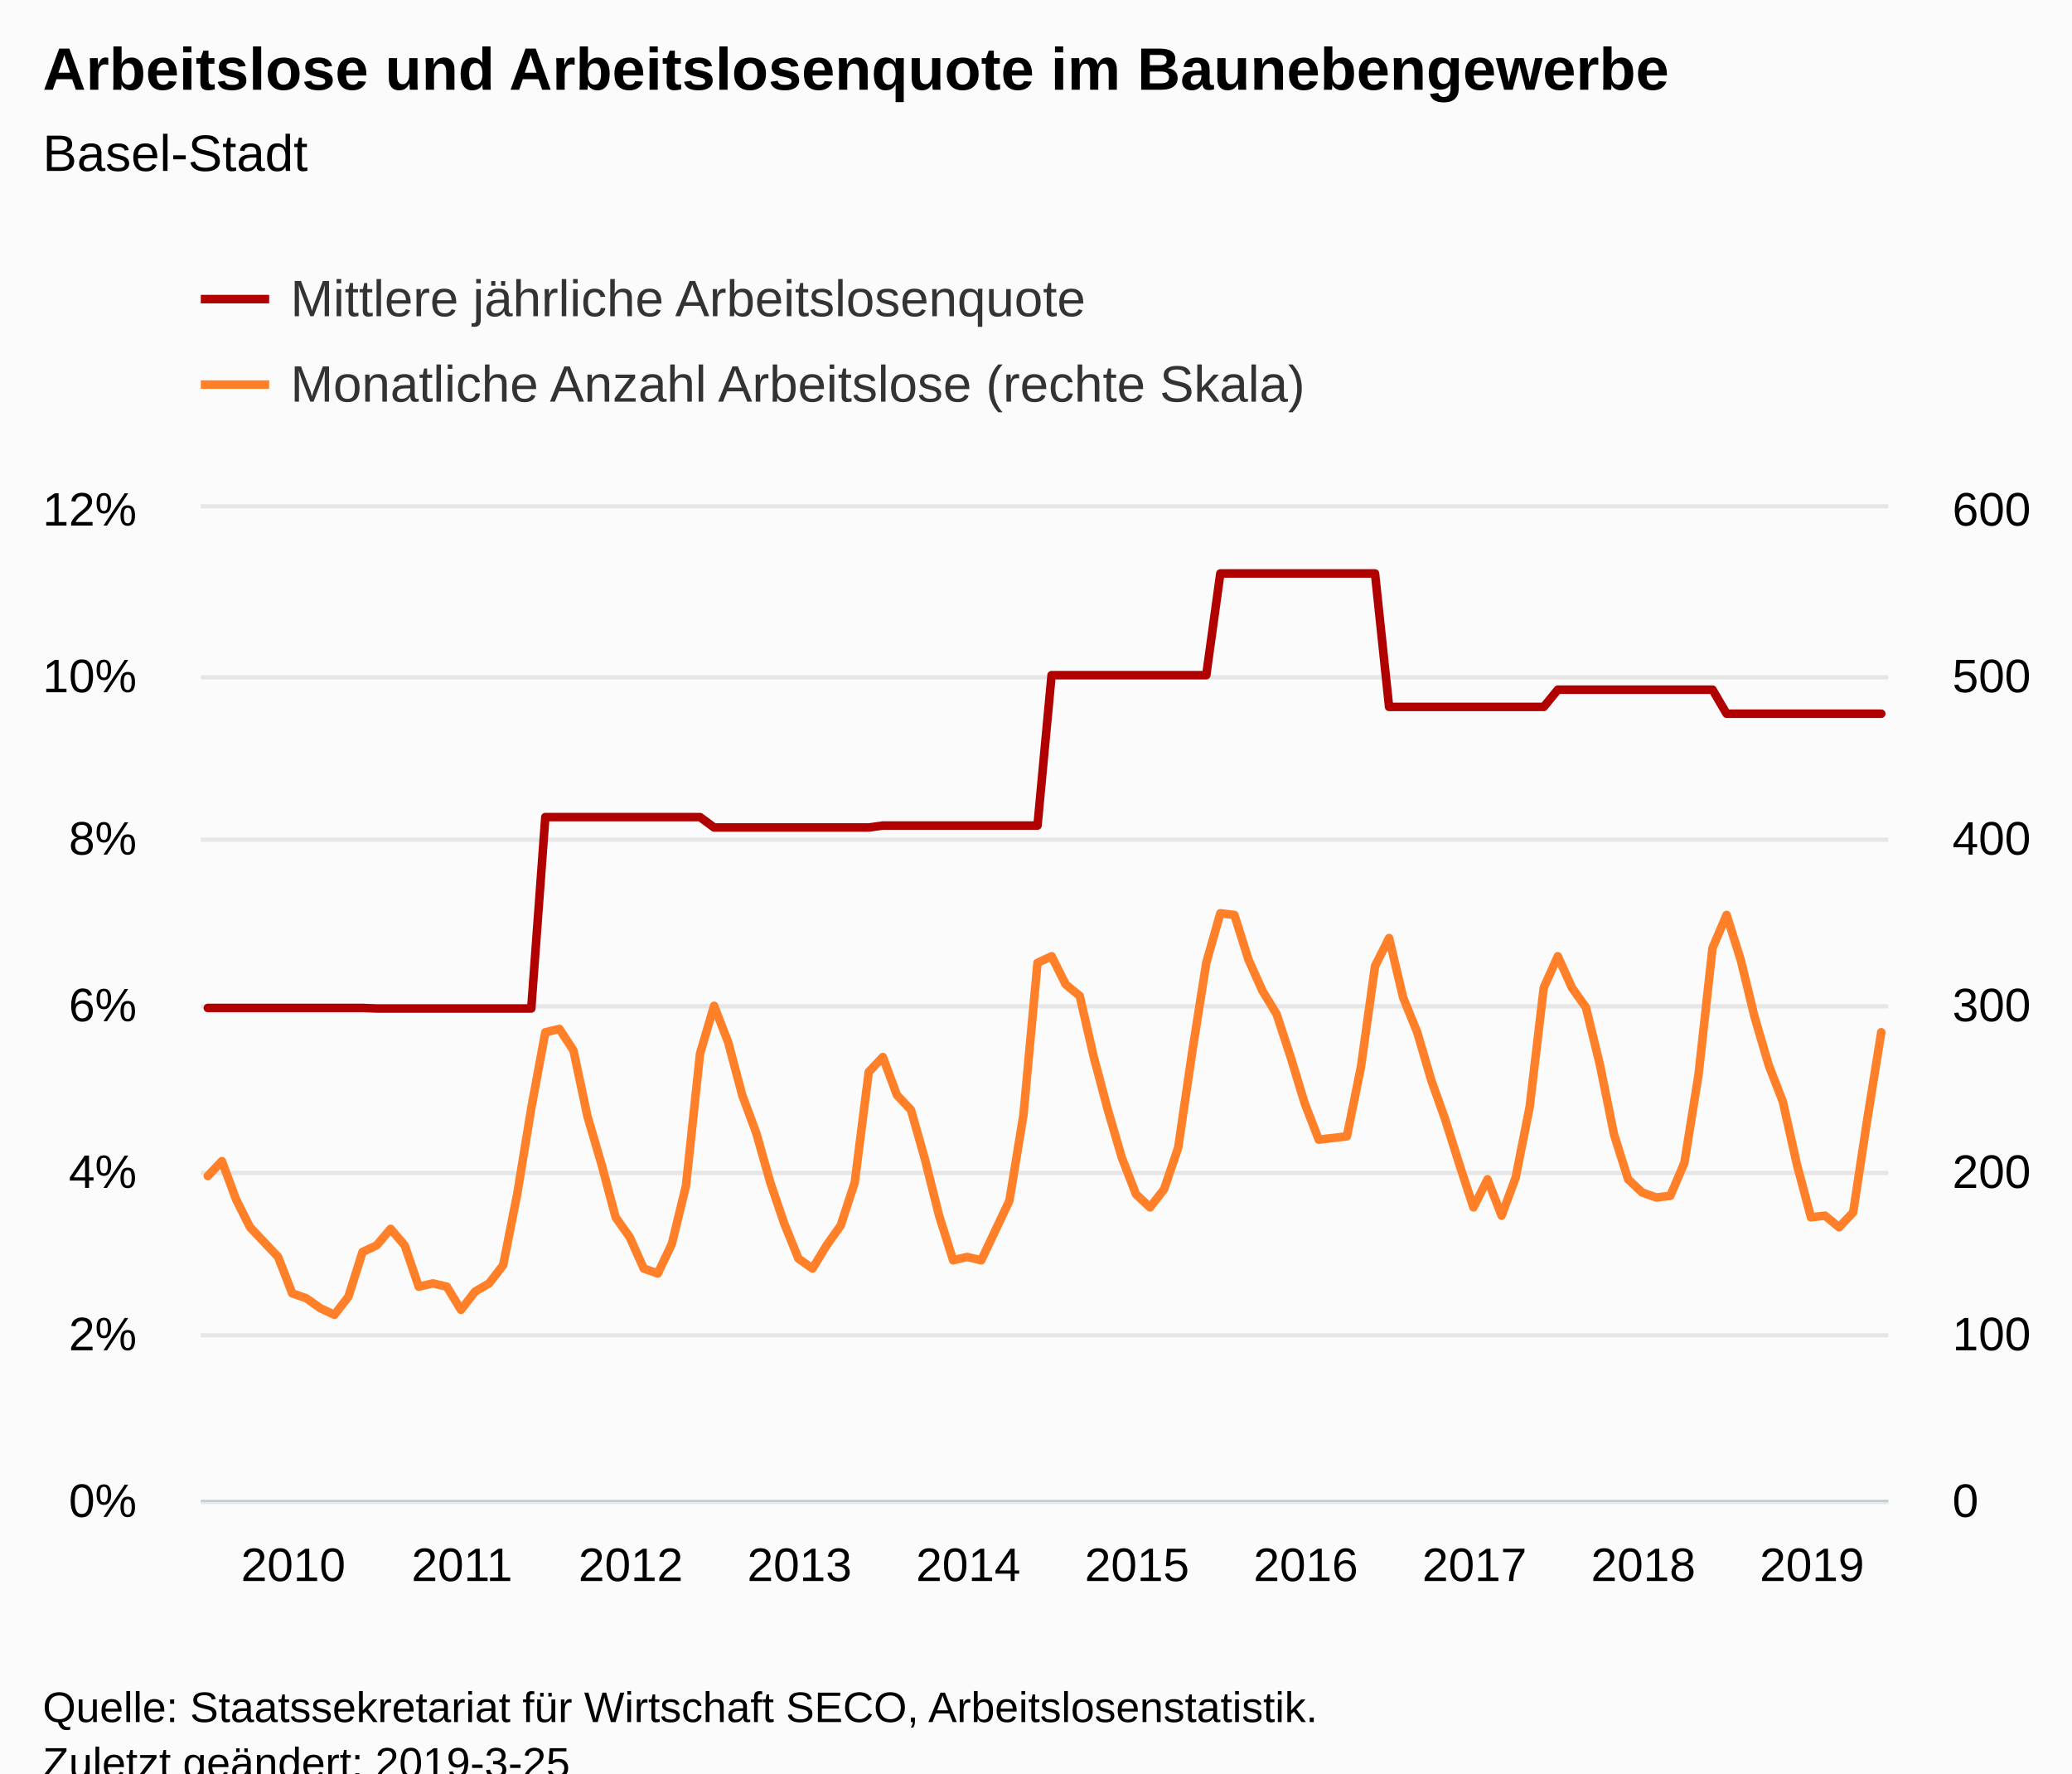
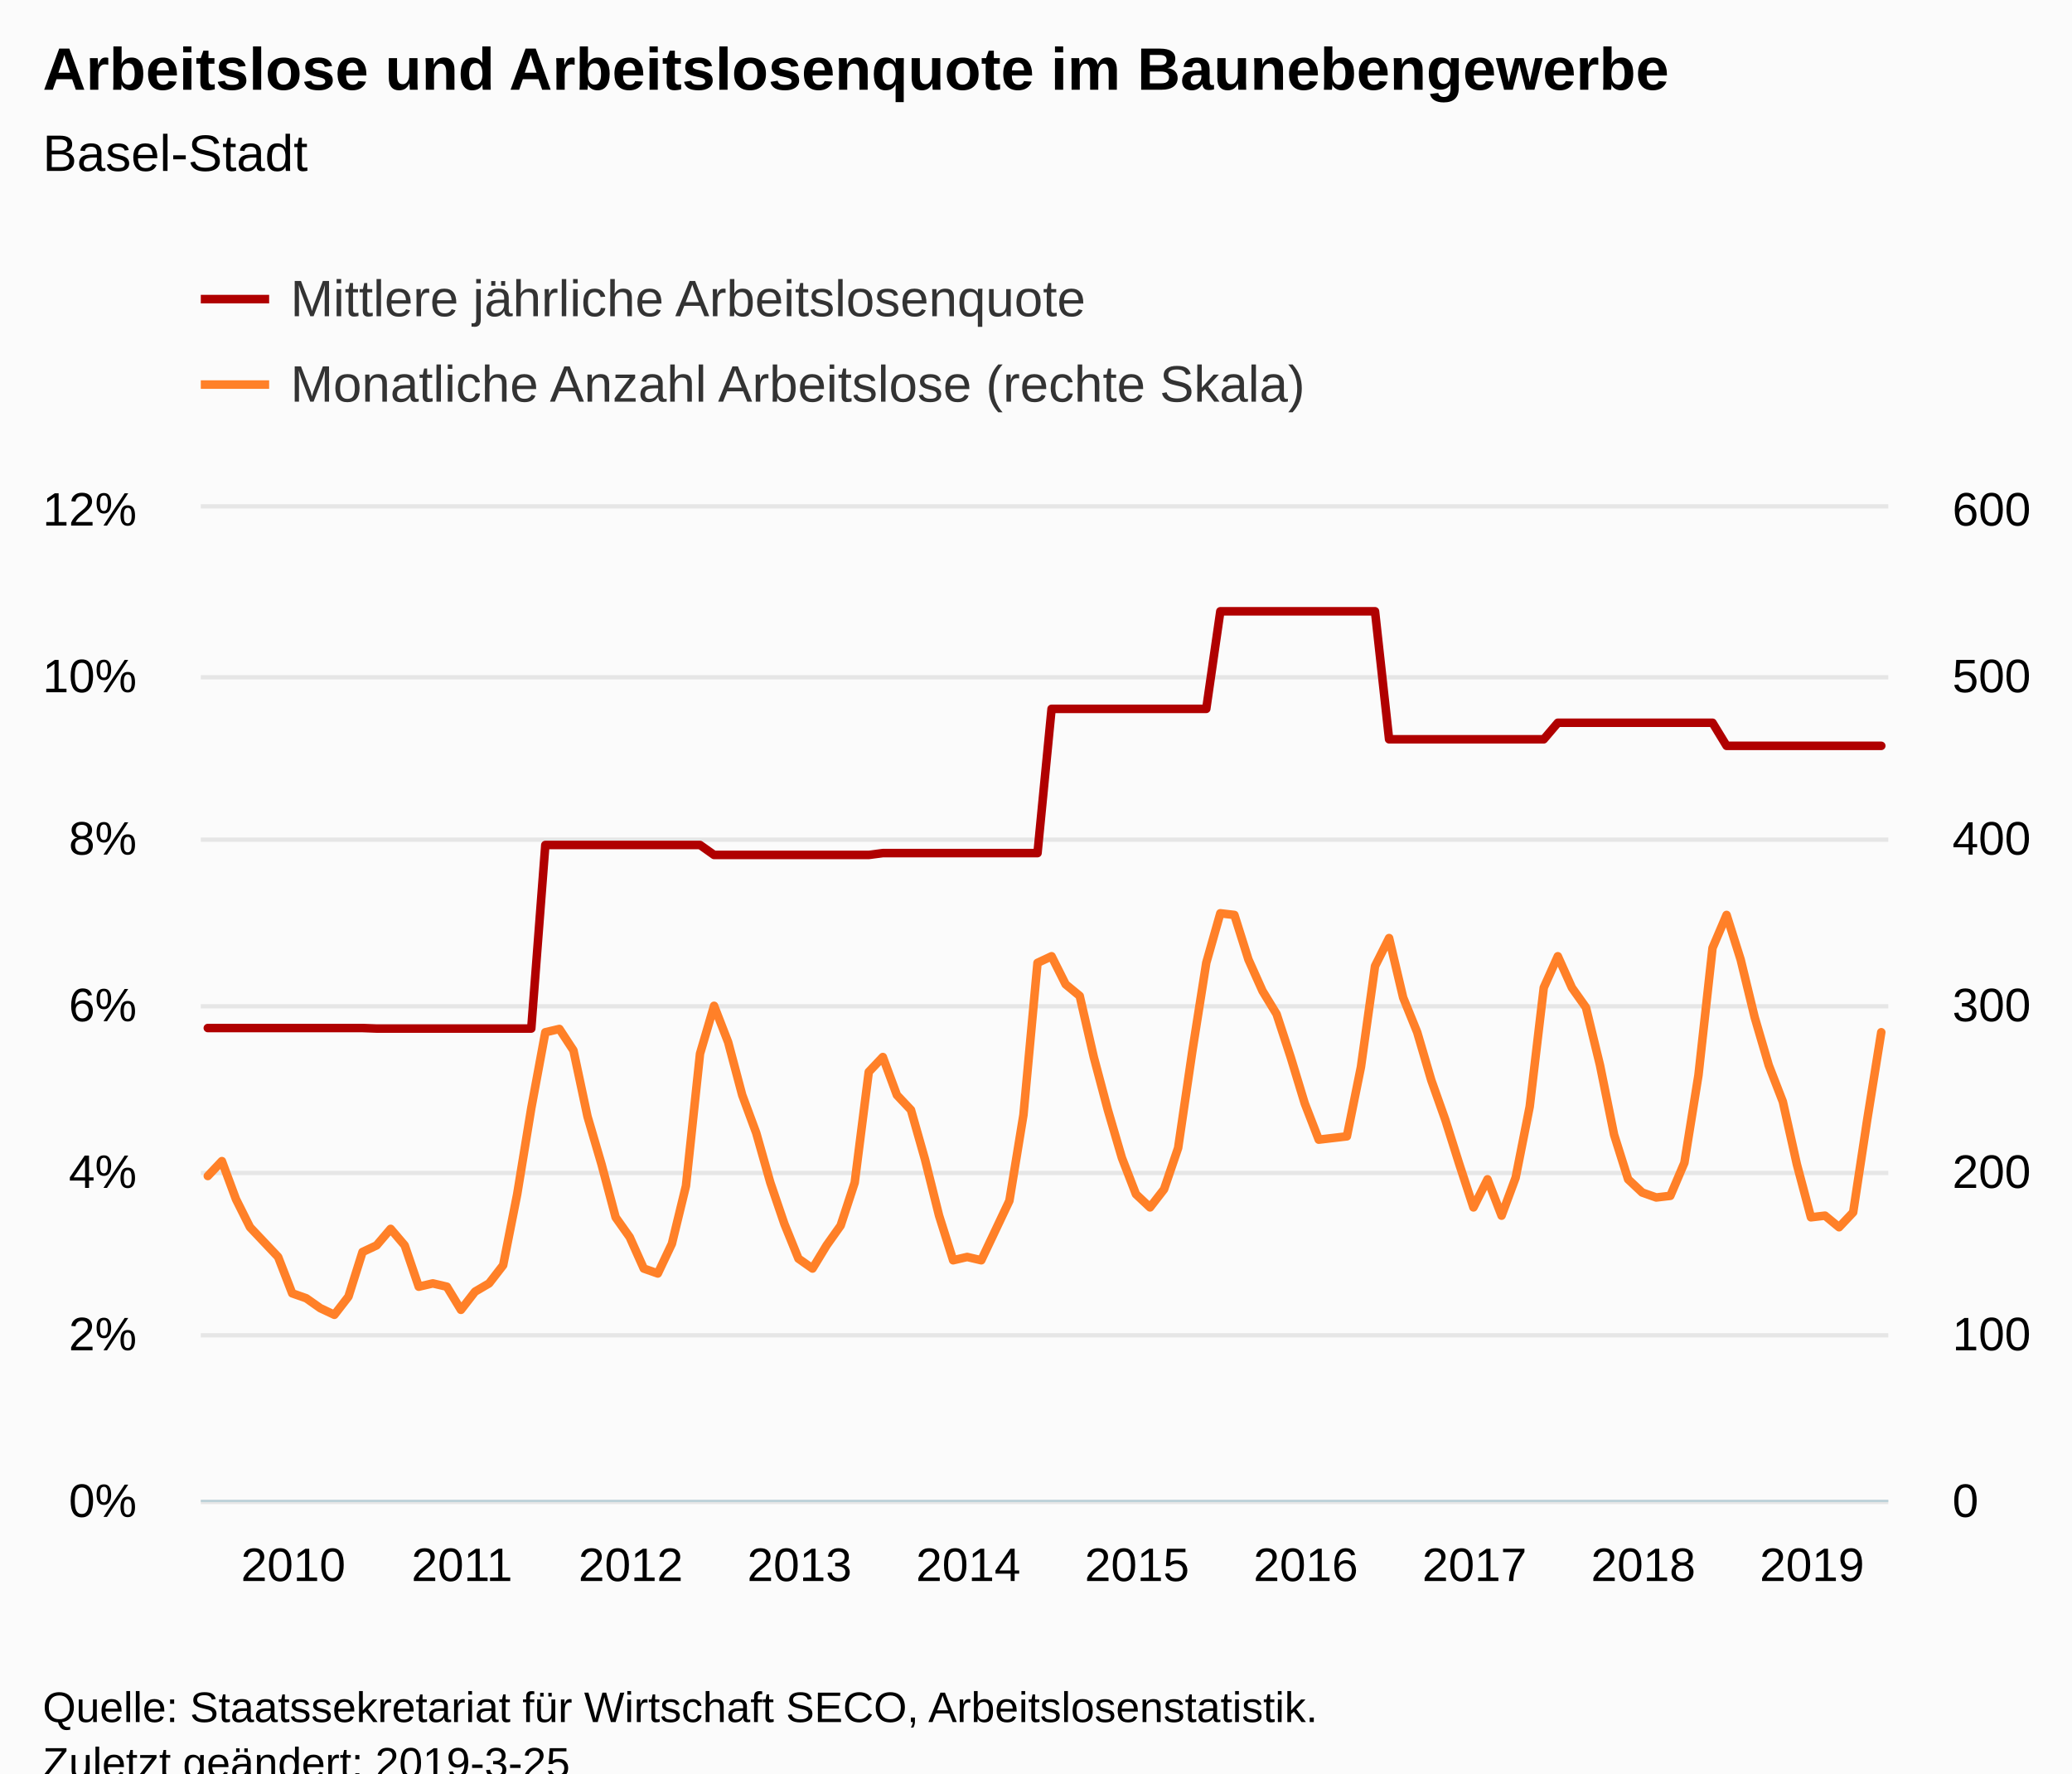
<svg xmlns="http://www.w3.org/2000/svg" version="1.1" class="highcharts-root" style="font-family:Arial;font-size:12px;" viewBox="0 0 485 415">
  <defs>
-     <clipPath id="highcharts-7px5uhi-8">
+     <clipPath id="highcharts-5n4upbz-8">
      <rect x="0" y="0" width="395" height="232" fill="none" />
    </clipPath>
-     <clipPath id="highcharts-7px5uhi-9">
+     <clipPath id="highcharts-5n4upbz-9">
      <rect x="0" y="0" width="395" height="232" fill="none" />
    </clipPath>
-     <clipPath id="highcharts-7px5uhi-10">
+     <clipPath id="highcharts-5n4upbz-10">
      <rect x="0" y="0" width="395" height="232" fill="none" />
    </clipPath>
  </defs>
  <rect fill="#fbfbfb" class="highcharts-background" x="0" y="0" width="485" height="428" rx="0" ry="0" />
  <rect fill="none" class="highcharts-plot-background" x="47" y="119" width="395" height="232" />
  <g class="highcharts-pane-group" data-z-index="0" />
  <g class="highcharts-grid highcharts-xaxis-grid " data-z-index="1">
    <path fill="none" data-z-index="1" class="highcharts-grid-line" d="M 48.5 119 L 48.5 351" opacity="1" />
    <path fill="none" data-z-index="1" class="highcharts-grid-line" d="M 87.5 119 L 87.5 351" opacity="1" />
    <path fill="none" data-z-index="1" class="highcharts-grid-line" d="M 127.5 119 L 127.5 351" opacity="1" />
    <path fill="none" data-z-index="1" class="highcharts-grid-line" d="M 166.5 119 L 166.5 351" opacity="1" />
    <path fill="none" data-z-index="1" class="highcharts-grid-line" d="M 206.5 119 L 206.5 351" opacity="1" />
    <path fill="none" data-z-index="1" class="highcharts-grid-line" d="M 245.5 119 L 245.5 351" opacity="1" />
    <path fill="none" data-z-index="1" class="highcharts-grid-line" d="M 285.5 119 L 285.5 351" opacity="1" />
    <path fill="none" data-z-index="1" class="highcharts-grid-line" d="M 324.5 119 L 324.5 351" opacity="1" />
    <path fill="none" data-z-index="1" class="highcharts-grid-line" d="M 364.5 119 L 364.5 351" opacity="1" />
    <path fill="none" data-z-index="1" class="highcharts-grid-line" d="M 403.5 119 L 403.5 351" opacity="1" />
  </g>
  <g class="highcharts-grid highcharts-yaxis-grid " data-z-index="1">
    <path fill="none" stroke="#e6e6e6" stroke-width="1" data-z-index="1" class="highcharts-grid-line" d="M 47 351.5 L 442 351.5" opacity="1" />
    <path fill="none" stroke="#e6e6e6" stroke-width="1" data-z-index="1" class="highcharts-grid-line" d="M 47 312.5 L 442 312.5" opacity="1" />
    <path fill="none" stroke="#e6e6e6" stroke-width="1" data-z-index="1" class="highcharts-grid-line" d="M 47 274.5 L 442 274.5" opacity="1" />
    <path fill="none" stroke="#e6e6e6" stroke-width="1" data-z-index="1" class="highcharts-grid-line" d="M 47 235.5 L 442 235.5" opacity="1" />
    <path fill="none" stroke="#e6e6e6" stroke-width="1" data-z-index="1" class="highcharts-grid-line" d="M 47 196.5 L 442 196.5" opacity="1" />
    <path fill="none" stroke="#e6e6e6" stroke-width="1" data-z-index="1" class="highcharts-grid-line" d="M 47 158.5 L 442 158.5" opacity="1" />
    <path fill="none" stroke="#e6e6e6" stroke-width="1" data-z-index="1" class="highcharts-grid-line" d="M 47 118.5 L 442 118.5" opacity="1" />
  </g>
  <g class="highcharts-grid highcharts-yaxis-grid " data-z-index="1">
    <path fill="none" data-z-index="1" class="highcharts-grid-line" d="M 47 351.5 L 442 351.5" opacity="1" />
    <path fill="none" data-z-index="1" class="highcharts-grid-line" d="M 47 312.5 L 442 312.5" opacity="1" />
    <path fill="none" data-z-index="1" class="highcharts-grid-line" d="M 47 274.5 L 442 274.5" opacity="1" />
    <path fill="none" data-z-index="1" class="highcharts-grid-line" d="M 47 235.5 L 442 235.5" opacity="1" />
    <path fill="none" data-z-index="1" class="highcharts-grid-line" d="M 47 196.5 L 442 196.5" opacity="1" />
    <path fill="none" data-z-index="1" class="highcharts-grid-line" d="M 47 158.5 L 442 158.5" opacity="1" />
    <path fill="none" data-z-index="1" class="highcharts-grid-line" d="M 47 119.5 L 442 119.5" opacity="1" />
  </g>
  <rect fill="none" class="highcharts-plot-border" data-z-index="1" x="47" y="119" width="395" height="232" />
  <g class="highcharts-axis highcharts-xaxis " data-z-index="2">
    <path fill="none" class="highcharts-axis-line" stroke="#B9CFD7" stroke-width="0.5" data-z-index="7" d="M 47 351.25 L 442 351.25" />
  </g>
  <g class="highcharts-axis highcharts-yaxis " data-z-index="2">
    <path fill="none" class="highcharts-axis-line" data-z-index="7" d="M 47 119 L 47 351" />
  </g>
  <g class="highcharts-axis highcharts-yaxis " data-z-index="2">
    <path fill="none" class="highcharts-axis-line" data-z-index="7" d="M 442 119 L 442 351" />
  </g>
  <g class="highcharts-series-group" data-z-index="3">
-     <g data-z-index="0.1" class="highcharts-series highcharts-series-0 highcharts-line-series " transform="translate(47,119) scale(1 1)" clip-path="url(#highcharts-7px5uhi-9)">
-       <path fill="none" d="M 1.646 116.882 L 4.938 116.882 L 8.229 116.882 L 11.521 116.882 L 14.812 116.882 L 18.104 116.882 L 21.396 116.882 L 24.688 116.882 L 27.979 116.882 L 31.271 116.882 L 34.562 116.882 L 37.854 116.882 L 41.146 117.011 L 44.438 117.011 L 47.729 117.011 L 51.021 117.011 L 54.312 117.011 L 57.604 117.011 L 60.896 117.011 L 64.188 117.011 L 67.479 117.011 L 70.771 117.011 L 74.062 117.011 L 77.354 117.011 L 80.646 72.218 L 83.938 72.218 L 87.229 72.218 L 90.521 72.218 L 93.812 72.218 L 97.104 72.218 L 100.396 72.218 L 103.688 72.218 L 106.979 72.218 L 110.271 72.218 L 113.562 72.218 L 116.854 72.218 L 120.146 74.65 L 123.438 74.65 L 126.729 74.65 L 130.021 74.65 L 133.312 74.65 L 136.604 74.65 L 139.896 74.65 L 143.188 74.65 L 146.479 74.65 L 149.771 74.65 L 153.062 74.65 L 156.354 74.65 L 159.646 74.201 L 162.938 74.201 L 166.229 74.201 L 169.521 74.201 L 172.812 74.201 L 176.104 74.201 L 179.396 74.201 L 182.688 74.201 L 185.979 74.201 L 189.271 74.201 L 192.562 74.201 L 195.854 74.201 L 199.146 39.007 L 202.438 39.007 L 205.729 39.007 L 209.021 39.007 L 212.312 39.007 L 215.604 39.007 L 218.896 39.007 L 222.188 39.007 L 225.479 39.007 L 228.771 39.007 L 232.062 39.007 L 235.354 39.007 L 238.646 15.204 L 241.938 15.204 L 245.229 15.204 L 248.521 15.204 L 251.812 15.204 L 255.104 15.204 L 258.396 15.204 L 261.688 15.204 L 264.979 15.204 L 268.271 15.204 L 271.562 15.204 L 274.854 15.204 L 278.146 46.429 L 281.438 46.429 L 284.729 46.429 L 288.021 46.429 L 291.312 46.429 L 294.604 46.429 L 297.896 46.429 L 301.188 46.429 L 304.479 46.429 L 307.771 46.429 L 311.062 46.429 L 314.354 46.429 L 317.646 42.398 L 320.938 42.398 L 324.229 42.398 L 327.521 42.398 L 330.812 42.398 L 334.104 42.398 L 337.396 42.398 L 340.688 42.398 L 343.979 42.398 L 347.271 42.398 L 350.562 42.398 L 353.854 42.398 L 357.146 48.03 L 360.438 48.03 L 363.729 48.03 L 367.021 48.03 L 370.312 48.03 L 373.604 48.03 L 376.896 48.03 L 380.188 48.03 L 383.479 48.03 L 386.771 48.03 L 390.062 48.03 L 393.354 48.03" class="highcharts-graph" data-z-index="1" stroke="#B00000" stroke-width="2" stroke-linejoin="round" stroke-linecap="round" />
+     <g data-z-index="0.1" class="highcharts-series highcharts-series-0 highcharts-line-series " transform="translate(47,119) scale(1 1)" clip-path="url(#highcharts-5n4upbz-9)">
+       <path fill="none" d="M 1.646 121.585 L 4.938 121.585 L 8.229 121.585 L 11.521 121.585 L 14.812 121.585 L 18.104 121.585 L 21.396 121.585 L 24.688 121.585 L 27.979 121.585 L 31.271 121.585 L 34.562 121.585 L 37.854 121.585 L 41.146 121.707 L 44.438 121.707 L 47.729 121.707 L 51.021 121.707 L 54.312 121.707 L 57.604 121.707 L 60.896 121.707 L 64.188 121.707 L 67.479 121.707 L 70.771 121.707 L 74.062 121.707 L 77.354 121.707 L 80.646 78.745 L 83.938 78.745 L 87.229 78.745 L 90.521 78.745 L 93.812 78.745 L 97.104 78.745 L 100.396 78.745 L 103.688 78.745 L 106.979 78.745 L 110.271 78.745 L 113.562 78.745 L 116.854 78.745 L 120.146 81.076 L 123.438 81.076 L 126.729 81.076 L 130.021 81.076 L 133.312 81.076 L 136.604 81.076 L 139.896 81.076 L 143.188 81.076 L 146.479 81.076 L 149.771 81.076 L 153.062 81.076 L 156.354 81.076 L 159.646 80.647 L 162.938 80.647 L 166.229 80.647 L 169.521 80.647 L 172.812 80.647 L 176.104 80.647 L 179.396 80.647 L 182.688 80.647 L 185.979 80.647 L 189.271 80.647 L 192.562 80.647 L 195.854 80.647 L 199.146 46.889 L 202.438 46.889 L 205.729 46.889 L 209.021 46.889 L 212.312 46.889 L 215.604 46.889 L 218.896 46.889 L 222.188 46.889 L 225.479 46.889 L 228.771 46.889 L 232.062 46.889 L 235.354 46.889 L 238.646 24.058 L 241.938 24.058 L 245.229 24.058 L 248.521 24.058 L 251.812 24.058 L 255.104 24.058 L 258.396 24.058 L 261.688 24.058 L 264.979 24.058 L 268.271 24.058 L 271.562 24.058 L 274.854 24.058 L 278.146 54.01 L 281.438 54.01 L 284.729 54.01 L 288.021 54.01 L 291.312 54.01 L 294.604 54.01 L 297.896 54.01 L 301.188 54.01 L 304.479 54.01 L 307.771 54.01 L 311.062 54.01 L 314.354 54.01 L 317.646 50.143 L 320.938 50.143 L 324.229 50.143 L 327.521 50.143 L 330.812 50.143 L 334.104 50.143 L 337.396 50.143 L 340.688 50.143 L 343.979 50.143 L 347.271 50.143 L 350.562 50.143 L 353.854 50.143 L 357.146 55.545 L 360.438 55.545 L 363.729 55.545 L 367.021 55.545 L 370.312 55.545 L 373.604 55.545 L 376.896 55.545 L 380.188 55.545 L 383.479 55.545 L 386.771 55.545 L 390.062 55.545 L 393.354 55.545" class="highcharts-graph" data-z-index="1" stroke="#B00000" stroke-width="2" stroke-linejoin="round" stroke-linecap="round" />
    </g>
    <g data-z-index="0.1" class="highcharts-markers highcharts-series-0 highcharts-line-series " transform="translate(47,119) scale(1 1)" clip-path="none" />
-     <g data-z-index="0.1" class="highcharts-series highcharts-series-1 highcharts-line-series " transform="translate(47,119) scale(1 1)" clip-path="url(#highcharts-7px5uhi-10)">
+     <g data-z-index="0.1" class="highcharts-series highcharts-series-1 highcharts-line-series " transform="translate(47,119) scale(1 1)" clip-path="url(#highcharts-5n4upbz-10)">
      <path fill="none" d="M 1.646 156.213 L 4.938 152.733 L 8.229 161.627 L 11.521 168.2 L 14.812 171.68 L 18.104 175.16 L 21.396 183.667 L 24.688 184.827 L 27.979 187.147 L 31.271 188.693 L 34.562 184.44 L 37.854 174 L 41.146 172.453 L 44.438 168.587 L 47.729 172.453 L 51.021 182.12 L 54.312 181.347 L 57.604 182.12 L 60.896 187.533 L 64.188 183.28 L 67.479 181.347 L 70.771 177.093 L 74.062 160.467 L 77.354 140.36 L 80.646 122.573 L 83.938 121.8 L 87.229 126.827 L 90.521 142.293 L 93.812 153.507 L 97.104 165.88 L 100.396 170.52 L 103.688 177.867 L 106.979 179.027 L 110.271 172.067 L 113.562 158.533 L 116.854 127.6 L 120.146 116.387 L 123.438 124.893 L 126.729 137.267 L 130.021 146.16 L 133.312 157.76 L 136.604 167.427 L 139.896 175.547 L 143.188 177.867 L 146.479 172.453 L 149.771 167.813 L 153.062 157.76 L 156.354 131.853 L 159.646 128.373 L 162.938 137.267 L 166.229 140.747 L 169.521 152.347 L 172.812 165.493 L 176.104 175.933 L 179.396 175.16 L 182.688 175.933 L 185.979 168.973 L 189.271 162.013 L 192.562 141.907 L 195.854 106.333 L 199.146 104.787 L 202.438 111.36 L 205.729 114.067 L 209.021 128.373 L 212.312 140.747 L 215.604 151.96 L 218.896 160.467 L 222.188 163.56 L 225.479 159.307 L 228.771 149.64 L 232.062 127.213 L 235.354 106.333 L 238.646 94.733 L 241.938 95.12 L 245.229 105.56 L 248.521 112.907 L 251.812 118.32 L 255.104 128.373 L 258.396 139.2 L 261.688 147.707 L 264.979 147.32 L 268.271 146.933 L 271.562 130.693 L 274.854 107.107 L 278.146 100.533 L 281.438 114.453 L 284.729 122.573 L 288.021 133.787 L 291.312 143.067 L 294.604 153.507 L 297.896 163.56 L 301.188 156.987 L 304.479 165.493 L 307.771 156.6 L 311.062 139.973 L 314.354 112.133 L 317.646 104.787 L 320.938 112.133 L 324.229 116.773 L 327.521 130.307 L 330.812 146.547 L 334.104 156.987 L 337.396 160.08 L 340.688 161.24 L 343.979 160.853 L 347.271 153.12 L 350.562 132.627 L 353.854 102.853 L 357.146 95.12 L 360.438 105.56 L 363.729 119.093 L 367.021 130.307 L 370.312 138.813 L 373.604 153.507 L 376.896 165.88 L 380.188 165.493 L 383.479 168.2 L 386.771 164.72 L 390.062 143.067 L 393.354 122.573" class="highcharts-graph" data-z-index="1" stroke="#FF8028" stroke-width="2" stroke-linejoin="round" stroke-linecap="round" />
    </g>
    <g data-z-index="0.1" class="highcharts-markers highcharts-series-1 highcharts-line-series " transform="translate(47,119) scale(1 1)" clip-path="none" />
  </g>
  <text x="10" text-anchor="start" class="highcharts-title" data-z-index="4" style="color:#000000;font-size:14px;font-weight:bold;fill:#000000;" y="21">
    <tspan>Arbeitslose und Arbeitslosenquote im Baunebengewerbe</tspan>
  </text>
  <text x="10" text-anchor="start" class="highcharts-subtitle" data-z-index="4" style="color:#000000;font-size:12px;font-weight:normal;font-family:Arial;fill:#000000;" y="40">
    <tspan>Basel-Stadt</tspan>
  </text>
  <g class="highcharts-legend" data-z-index="7" transform="translate(39,56)">
    <rect fill="none" class="highcharts-legend-box" rx="0" ry="0" x="0" y="0" width="279" height="51" visibility="visible" />
    <g data-z-index="1">
      <g>
        <g class="highcharts-legend-item highcharts-line-series highcharts-color-undefined highcharts-series-0" data-z-index="1" transform="translate(8,3)">
          <path fill="none" d="M 0 11 L 16 11" class="highcharts-graph" stroke="#B00000" stroke-width="2" />
          <text x="21" style="color:#333333;font-size:12px;font-weight:normal;cursor:pointer;fill:#333333;" text-anchor="start" data-z-index="2" y="15">
            <tspan>Mittlere jährliche Arbeitslosenquote</tspan>
          </text>
        </g>
        <g class="highcharts-legend-item highcharts-line-series highcharts-color-undefined highcharts-series-1" data-z-index="1" transform="translate(8,23)">
          <path fill="none" d="M 0 11 L 16 11" class="highcharts-graph" stroke="#FF8028" stroke-width="2" />
          <text x="21" y="15" style="color:#333333;font-size:12px;font-weight:normal;cursor:pointer;fill:#333333;" text-anchor="start" data-z-index="2">
            <tspan>Monatliche Anzahl Arbeitslose (rechte Skala)</tspan>
          </text>
        </g>
      </g>
    </g>
  </g>
  <g class="highcharts-axis-labels highcharts-xaxis-labels " data-z-index="7">
    <text x="68.646" style="color:#000000;cursor:default;font-size:11px;fill:#000000;" text-anchor="middle" transform="translate(0,0)" y="370" opacity="1">2010</text>
    <text x="108.146" style="color:#000000;cursor:default;font-size:11px;fill:#000000;" text-anchor="middle" transform="translate(0,0)" y="370" opacity="1">2011</text>
    <text x="147.646" style="color:#000000;cursor:default;font-size:11px;fill:#000000;" text-anchor="middle" transform="translate(0,0)" y="370" opacity="1">2012</text>
    <text x="187.146" style="color:#000000;cursor:default;font-size:11px;fill:#000000;" text-anchor="middle" transform="translate(0,0)" y="370" opacity="1">2013</text>
    <text x="226.646" style="color:#000000;cursor:default;font-size:11px;fill:#000000;" text-anchor="middle" transform="translate(0,0)" y="370" opacity="1">2014</text>
    <text x="266.146" style="color:#000000;cursor:default;font-size:11px;fill:#000000;" text-anchor="middle" transform="translate(0,0)" y="370" opacity="1">2015</text>
    <text x="305.646" style="color:#000000;cursor:default;font-size:11px;fill:#000000;" text-anchor="middle" transform="translate(0,0)" y="370" opacity="1">2016</text>
    <text x="345.146" style="color:#000000;cursor:default;font-size:11px;fill:#000000;" text-anchor="middle" transform="translate(0,0)" y="370" opacity="1">2017</text>
    <text x="384.646" style="color:#000000;cursor:default;font-size:11px;fill:#000000;" text-anchor="middle" transform="translate(0,0)" y="370" opacity="1">2018</text>
    <text x="424.146" style="color:#000000;cursor:default;font-size:11px;fill:#000000;" text-anchor="middle" transform="translate(0,0)" y="370" opacity="1">2019</text>
  </g>
  <g class="highcharts-axis-labels highcharts-yaxis-labels " data-z-index="7">
    <text x="32" style="color:#000000;cursor:default;font-size:11px;fill:#000000;" text-anchor="end" transform="translate(0,0)" y="355" opacity="1">0%</text>
    <text x="32" style="color:#000000;cursor:default;font-size:11px;fill:#000000;" text-anchor="end" transform="translate(0,0)" y="316" opacity="1">2%</text>
    <text x="32" style="color:#000000;cursor:default;font-size:11px;fill:#000000;" text-anchor="end" transform="translate(0,0)" y="278" opacity="1">4%</text>
    <text x="32" style="color:#000000;cursor:default;font-size:11px;fill:#000000;" text-anchor="end" transform="translate(0,0)" y="239" opacity="1">6%</text>
    <text x="32" style="color:#000000;cursor:default;font-size:11px;fill:#000000;" text-anchor="end" transform="translate(0,0)" y="200" opacity="1">8%</text>
    <text x="32" style="color:#000000;cursor:default;font-size:11px;fill:#000000;" text-anchor="end" transform="translate(0,0)" y="162" opacity="1">10%</text>
    <text x="32" style="color:#000000;cursor:default;font-size:11px;fill:#000000;" text-anchor="end" transform="translate(0,0)" y="123" opacity="1">12%</text>
  </g>
  <g class="highcharts-axis-labels highcharts-yaxis-labels " data-z-index="7">
    <text x="457" style="color:#000000;cursor:default;font-size:11px;fill:#000000;" text-anchor="start" transform="translate(0,0)" y="355" opacity="1">0</text>
    <text x="457" style="color:#000000;cursor:default;font-size:11px;fill:#000000;" text-anchor="start" transform="translate(0,0)" y="316" opacity="1">100</text>
    <text x="457" style="color:#000000;cursor:default;font-size:11px;fill:#000000;" text-anchor="start" transform="translate(0,0)" y="278" opacity="1">200</text>
    <text x="457" style="color:#000000;cursor:default;font-size:11px;fill:#000000;" text-anchor="start" transform="translate(0,0)" y="239" opacity="1">300</text>
    <text x="457" style="color:#000000;cursor:default;font-size:11px;fill:#000000;" text-anchor="start" transform="translate(0,0)" y="200" opacity="1">400</text>
    <text x="457" style="color:#000000;cursor:default;font-size:11px;fill:#000000;" text-anchor="start" transform="translate(0,0)" y="162" opacity="1">500</text>
    <text x="457" style="color:#000000;cursor:default;font-size:11px;fill:#000000;" text-anchor="start" transform="translate(0,0)" y="123" opacity="1">600</text>
  </g>
  <text x="10" class="highcharts-credits" text-anchor="start" data-z-index="8" style="cursor:default;color:#000000;font-size:10px;fill:#000000;" y="403">
    <tspan>Quelle: Staatssekretariat für Wirtschaft SECO, Arbeitslosenstatistik.</tspan>
    <tspan x="10" dy="13">Zuletzt geändert: 2019-3-25</tspan>
  </text>
</svg>
